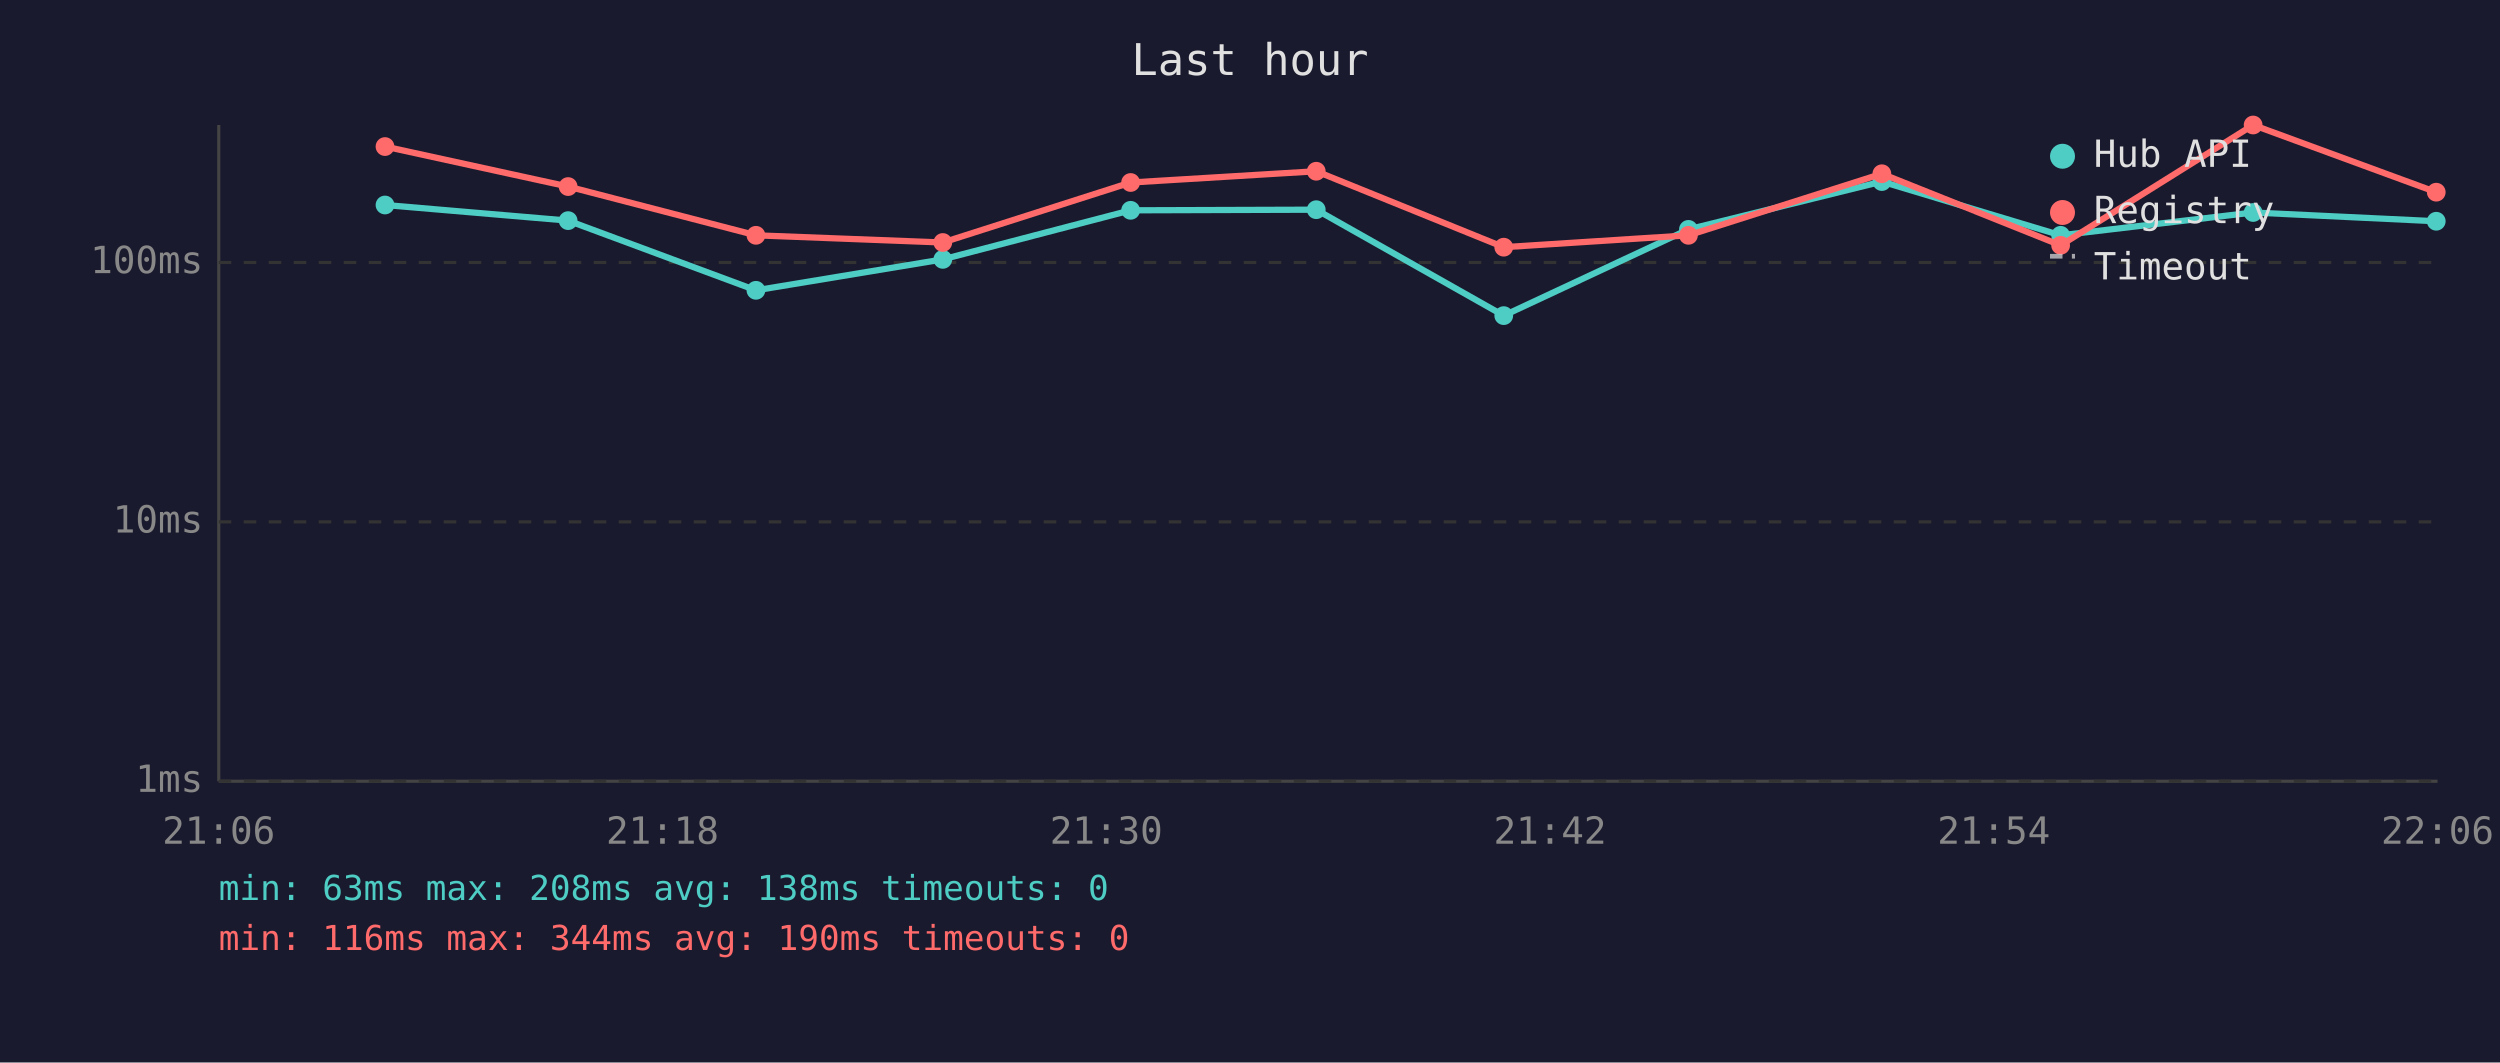
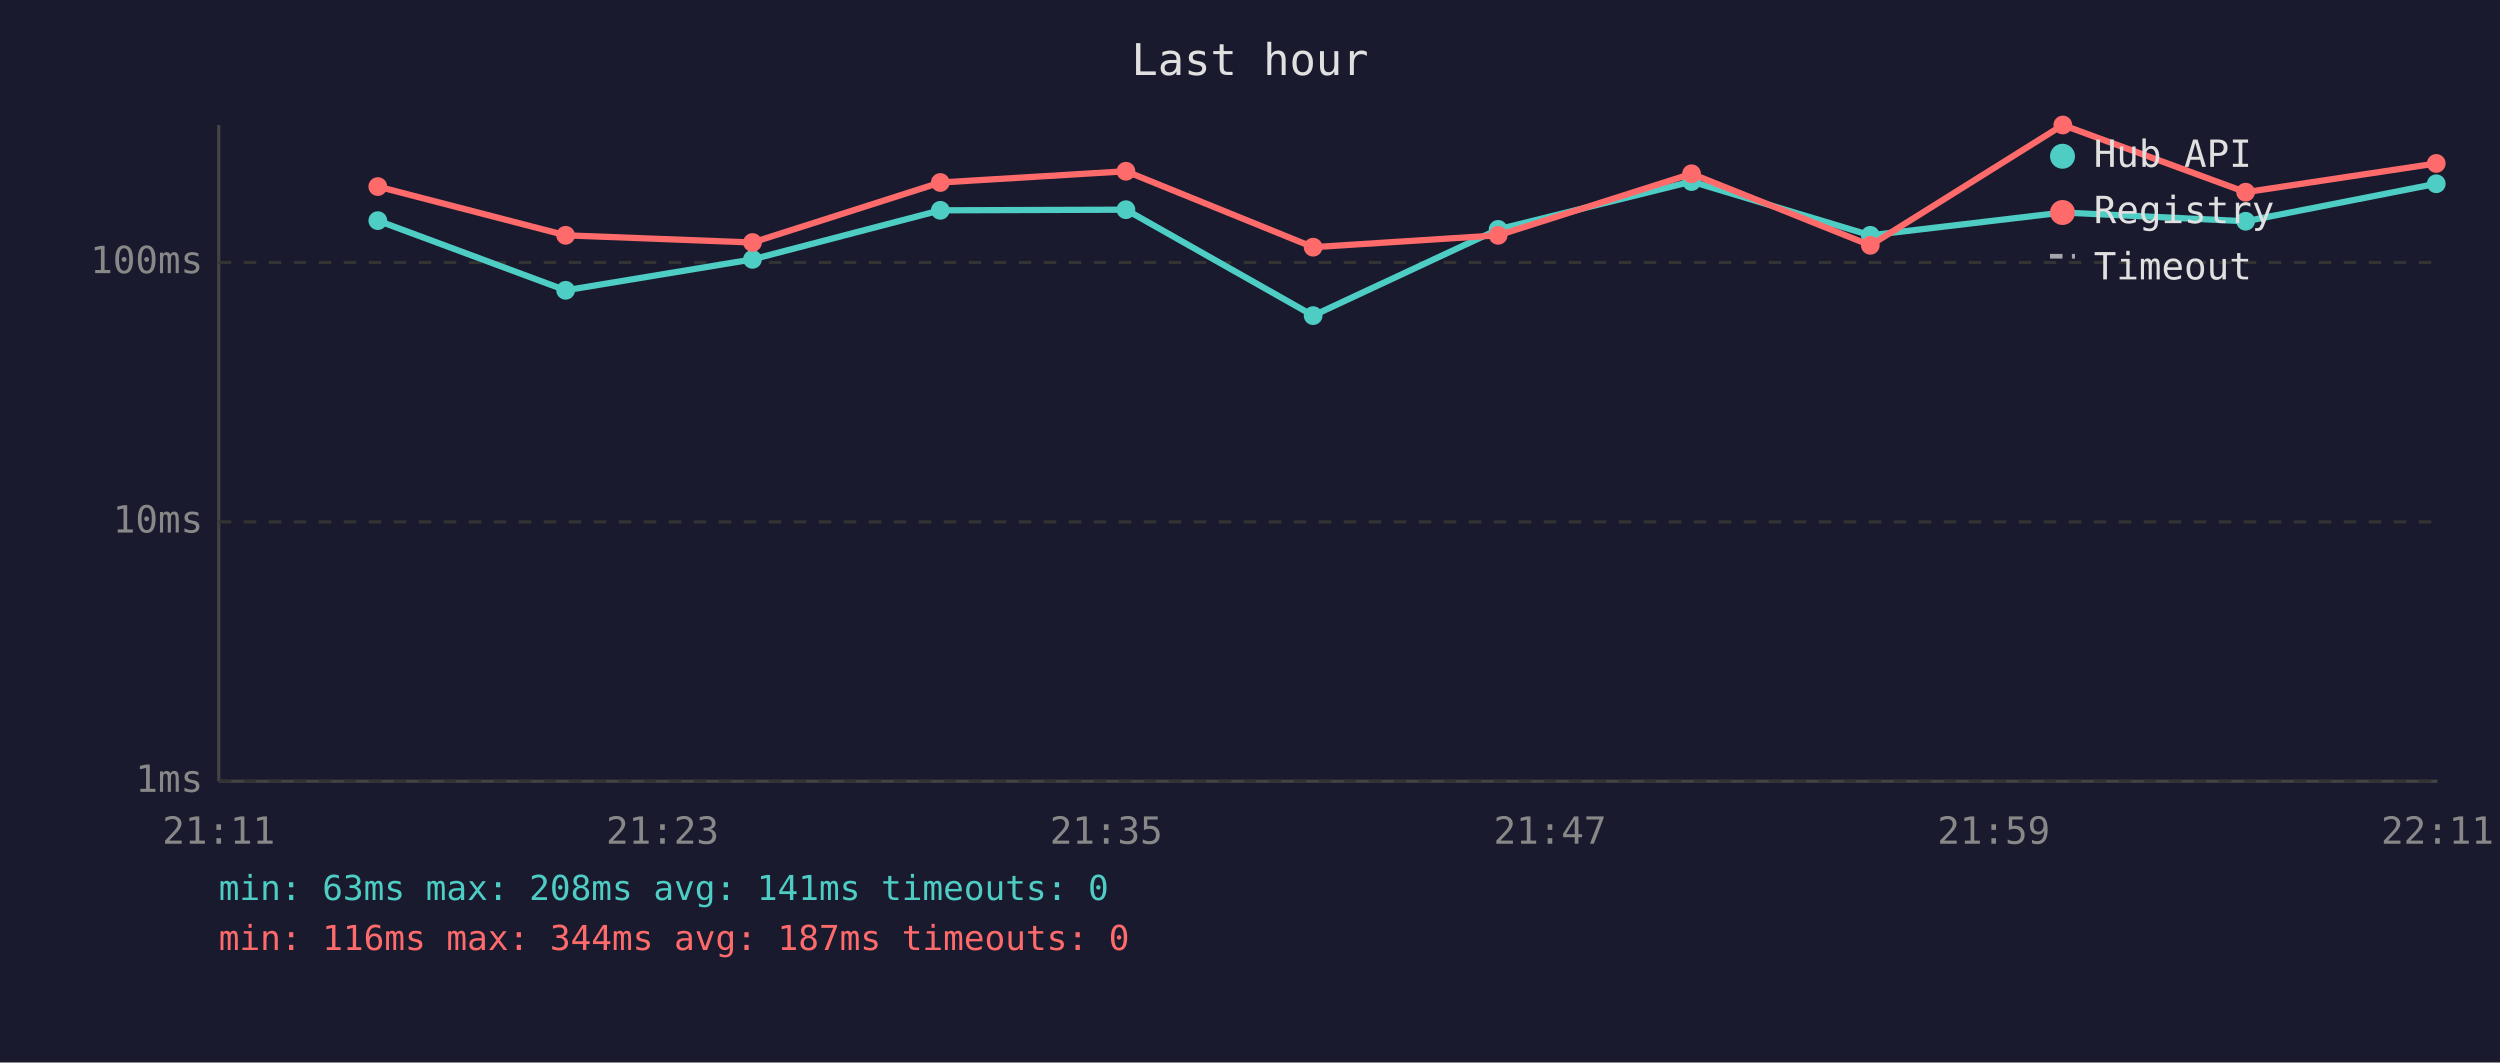
<svg xmlns="http://www.w3.org/2000/svg" viewBox="0 0 800 340" font-family="monospace" font-size="12">
  <rect width="800" height="340" fill="#1a1a2e" />
  <text x="400" y="24" fill="#e0e0e0" font-size="14" text-anchor="middle">Last hour</text>
  <line x1="70" y1="40" x2="70" y2="250" stroke="#444" stroke-width="1" />
  <line x1="70" y1="250" x2="780" y2="250" stroke="#444" stroke-width="1" />
  <line x1="70" y1="250" x2="780" y2="250" stroke="#333" stroke-width="1" stroke-dasharray="4" />
  <text x="65" y="250" fill="#888" text-anchor="end" dominant-baseline="middle">1ms</text>
  <line x1="70" y1="167" x2="780" y2="167" stroke="#333" stroke-width="1" stroke-dasharray="4" />
  <text x="65" y="167" fill="#888" text-anchor="end" dominant-baseline="middle">10ms</text>
  <line x1="70" y1="84" x2="780" y2="84" stroke="#333" stroke-width="1" stroke-dasharray="4" />
  <text x="65" y="84" fill="#888" text-anchor="end" dominant-baseline="middle">100ms</text>
-   <text x="70" y="270" fill="#888" text-anchor="middle">21:06</text>
-   <text x="212" y="270" fill="#888" text-anchor="middle">21:18</text>
-   <text x="354" y="270" fill="#888" text-anchor="middle">21:30</text>
-   <text x="496" y="270" fill="#888" text-anchor="middle">21:42</text>
-   <text x="638" y="270" fill="#888" text-anchor="middle">21:54</text>
-   <text x="780" y="270" fill="#888" text-anchor="middle">22:06</text>
-   <polyline points="123.2,65.6 181.8,70.6 241.9,92.9 301.7,83.0 361.8,67.3 421.2,67.1 481.2,101.0 540.3,73.4 602.2,58.1 659.4,75.3 721.0,68.0 779.6,70.8" fill="none" stroke="#4ecdc4" stroke-width="2" opacity="1" />
-   <circle cx="123.2" cy="65.6" r="3" fill="#4ecdc4" />
-   <circle cx="181.8" cy="70.6" r="3" fill="#4ecdc4" />
-   <circle cx="241.9" cy="92.9" r="3" fill="#4ecdc4" />
-   <circle cx="301.7" cy="83.0" r="3" fill="#4ecdc4" />
-   <circle cx="361.8" cy="67.3" r="3" fill="#4ecdc4" />
-   <circle cx="421.2" cy="67.1" r="3" fill="#4ecdc4" />
-   <circle cx="481.2" cy="101.0" r="3" fill="#4ecdc4" />
-   <circle cx="540.3" cy="73.4" r="3" fill="#4ecdc4" />
-   <circle cx="602.2" cy="58.1" r="3" fill="#4ecdc4" />
-   <circle cx="659.4" cy="75.3" r="3" fill="#4ecdc4" />
-   <circle cx="721.0" cy="68.0" r="3" fill="#4ecdc4" />
-   <circle cx="779.6" cy="70.8" r="3" fill="#4ecdc4" />
-   <polyline points="123.2,46.9 181.8,59.7 241.9,75.3 301.7,77.6 361.8,58.4 421.2,54.8 481.2,79.1 540.3,75.3 602.2,55.6 659.4,78.5 721.0,40.0 779.6,61.5" fill="none" stroke="#ff6b6b" stroke-width="2" opacity="1" />
-   <circle cx="123.2" cy="46.9" r="3" fill="#ff6b6b" />
-   <circle cx="181.8" cy="59.7" r="3" fill="#ff6b6b" />
-   <circle cx="241.9" cy="75.3" r="3" fill="#ff6b6b" />
-   <circle cx="301.7" cy="77.6" r="3" fill="#ff6b6b" />
-   <circle cx="361.8" cy="58.4" r="3" fill="#ff6b6b" />
-   <circle cx="421.2" cy="54.8" r="3" fill="#ff6b6b" />
-   <circle cx="481.2" cy="79.1" r="3" fill="#ff6b6b" />
-   <circle cx="540.3" cy="75.3" r="3" fill="#ff6b6b" />
-   <circle cx="602.2" cy="55.6" r="3" fill="#ff6b6b" />
-   <circle cx="659.4" cy="78.5" r="3" fill="#ff6b6b" />
-   <circle cx="721.0" cy="40.0" r="3" fill="#ff6b6b" />
-   <circle cx="779.6" cy="61.5" r="3" fill="#ff6b6b" />
+   <text x="70" y="270" fill="#888" text-anchor="middle">21:11</text>
+   <text x="212" y="270" fill="#888" text-anchor="middle">21:23</text>
+   <text x="354" y="270" fill="#888" text-anchor="middle">21:35</text>
+   <text x="496" y="270" fill="#888" text-anchor="middle">21:47</text>
+   <text x="638" y="270" fill="#888" text-anchor="middle">21:59</text>
+   <text x="780" y="270" fill="#888" text-anchor="middle">22:11</text>
+   <polyline points="120.9,70.6 181.0,92.9 240.8,83.0 300.9,67.3 360.3,67.1 420.2,101.0 479.4,73.4 541.3,58.1 598.5,75.3 660.1,68.0 718.6,70.8 779.6,58.8" fill="none" stroke="#4ecdc4" stroke-width="2" opacity="1" />
+   <circle cx="120.9" cy="70.6" r="3" fill="#4ecdc4" />
+   <circle cx="181.0" cy="92.9" r="3" fill="#4ecdc4" />
+   <circle cx="240.8" cy="83.0" r="3" fill="#4ecdc4" />
+   <circle cx="300.9" cy="67.3" r="3" fill="#4ecdc4" />
+   <circle cx="360.3" cy="67.1" r="3" fill="#4ecdc4" />
+   <circle cx="420.2" cy="101.0" r="3" fill="#4ecdc4" />
+   <circle cx="479.4" cy="73.4" r="3" fill="#4ecdc4" />
+   <circle cx="541.3" cy="58.1" r="3" fill="#4ecdc4" />
+   <circle cx="598.5" cy="75.3" r="3" fill="#4ecdc4" />
+   <circle cx="660.1" cy="68.0" r="3" fill="#4ecdc4" />
+   <circle cx="718.6" cy="70.8" r="3" fill="#4ecdc4" />
+   <circle cx="779.6" cy="58.8" r="3" fill="#4ecdc4" />
+   <polyline points="120.9,59.7 181.0,75.3 240.8,77.6 300.9,58.4 360.3,54.8 420.2,79.1 479.4,75.3 541.3,55.6 598.5,78.5 660.1,40.0 718.6,61.5 779.6,52.3" fill="none" stroke="#ff6b6b" stroke-width="2" opacity="1" />
+   <circle cx="120.9" cy="59.7" r="3" fill="#ff6b6b" />
+   <circle cx="181.0" cy="75.3" r="3" fill="#ff6b6b" />
+   <circle cx="240.8" cy="77.6" r="3" fill="#ff6b6b" />
+   <circle cx="300.9" cy="58.4" r="3" fill="#ff6b6b" />
+   <circle cx="360.3" cy="54.8" r="3" fill="#ff6b6b" />
+   <circle cx="420.2" cy="79.1" r="3" fill="#ff6b6b" />
+   <circle cx="479.4" cy="75.3" r="3" fill="#ff6b6b" />
+   <circle cx="541.3" cy="55.6" r="3" fill="#ff6b6b" />
+   <circle cx="598.5" cy="78.5" r="3" fill="#ff6b6b" />
+   <circle cx="660.1" cy="40.0" r="3" fill="#ff6b6b" />
+   <circle cx="718.6" cy="61.5" r="3" fill="#ff6b6b" />
+   <circle cx="779.6" cy="52.3" r="3" fill="#ff6b6b" />
  <circle cx="660" cy="50" r="4" fill="#4ecdc4" />
  <text x="670" y="50" fill="#e0e0e0" dominant-baseline="middle">Hub API</text>
  <circle cx="660" cy="68" r="4" fill="#ff6b6b" />
  <text x="670" y="68" fill="#e0e0e0" dominant-baseline="middle">Registry</text>
  <line x1="656" y1="82" x2="664" y2="82" stroke="#e0e0e0" stroke-width="1.5" stroke-dasharray="4,3" opacity="0.7" />
  <text x="670" y="86" fill="#e0e0e0" dominant-baseline="middle">Timeout</text>
-   <text x="70" y="288" fill="#4ecdc4" font-size="11">min: 63ms  max: 208ms  avg: 138ms  timeouts: 0</text>
-   <text x="70" y="304" fill="#ff6b6b" font-size="11">min: 116ms  max: 344ms  avg: 190ms  timeouts: 0</text>
+   <text x="70" y="288" fill="#4ecdc4" font-size="11">min: 63ms  max: 208ms  avg: 141ms  timeouts: 0</text>
+   <text x="70" y="304" fill="#ff6b6b" font-size="11">min: 116ms  max: 344ms  avg: 187ms  timeouts: 0</text>
</svg>
